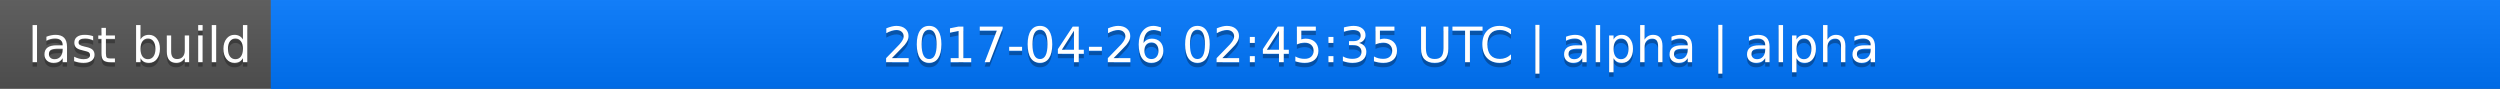
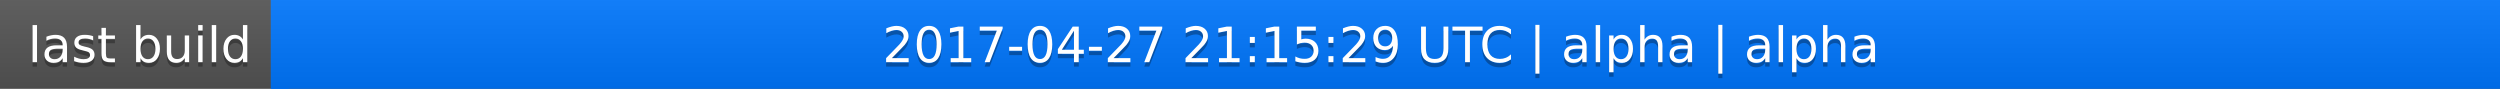
<svg xmlns="http://www.w3.org/2000/svg" width="563" height="20">
  <linearGradient id="a" x2="0" y2="100%">
    <stop offset="0" stop-color="#bbb" stop-opacity=".1" />
    <stop offset="1" stop-opacity=".1" />
  </linearGradient>
  <rect rx="0" width="563" height="20" fill="#555" />
  <rect rx="0" x="61" width="502" height="20" fill="#07f" />
  <path fill="#07f" d="M61 0h4v20h-4z" />
  <rect rx="0" width="563" height="20" fill="url(#a)" />
  <g fill="#fff" text-anchor="middle" font-family="DejaVu Sans,Verdana,Geneva,sans-serif" font-size="11">
    <text x="31.5" y="15" fill="#010101" fill-opacity=".3">last build</text>
    <text x="31.5" y="14">last build</text>
-     <text x="311" y="15" fill="#010101" fill-opacity=".3">2017-04-26 02:45:35 UTC | alpha | alpha</text>
-     <text x="311" y="14">2017-04-26 02:45:35 UTC | alpha | alpha</text>
+     <text x="311" y="15" fill="#010101" fill-opacity=".3">2017-04-27 21:15:29 UTC | alpha | alpha</text>
+     <text x="311" y="14">2017-04-27 21:15:29 UTC | alpha | alpha</text>
  </g>
</svg>
